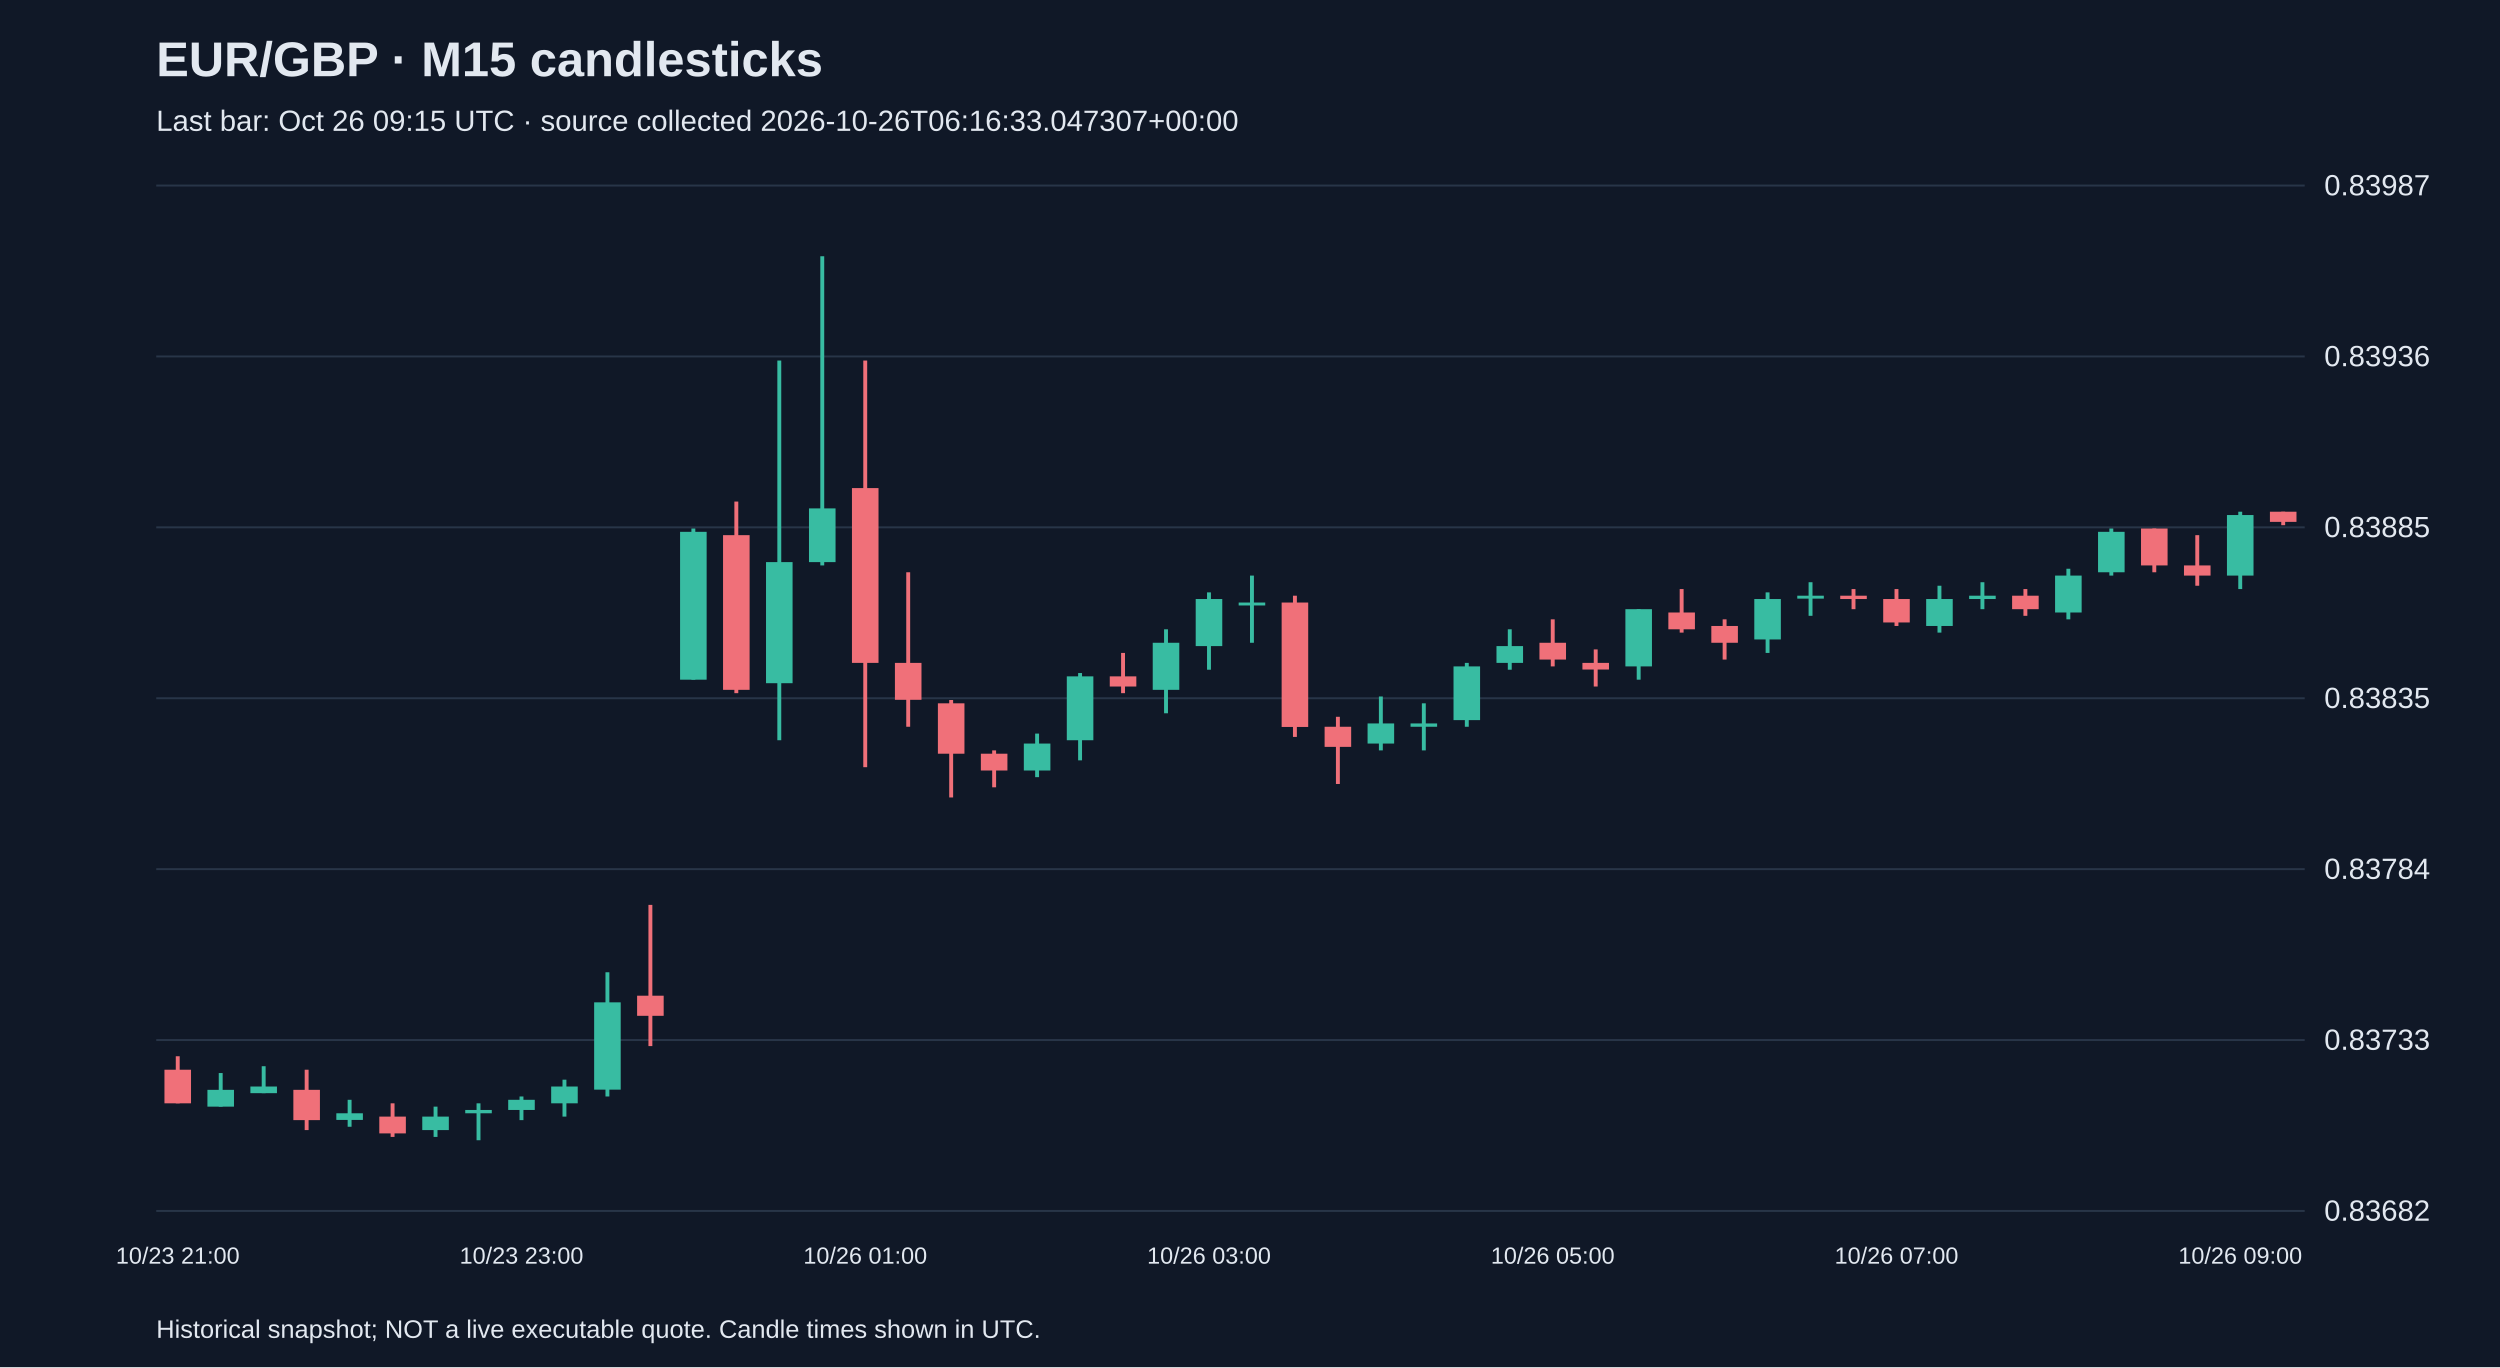
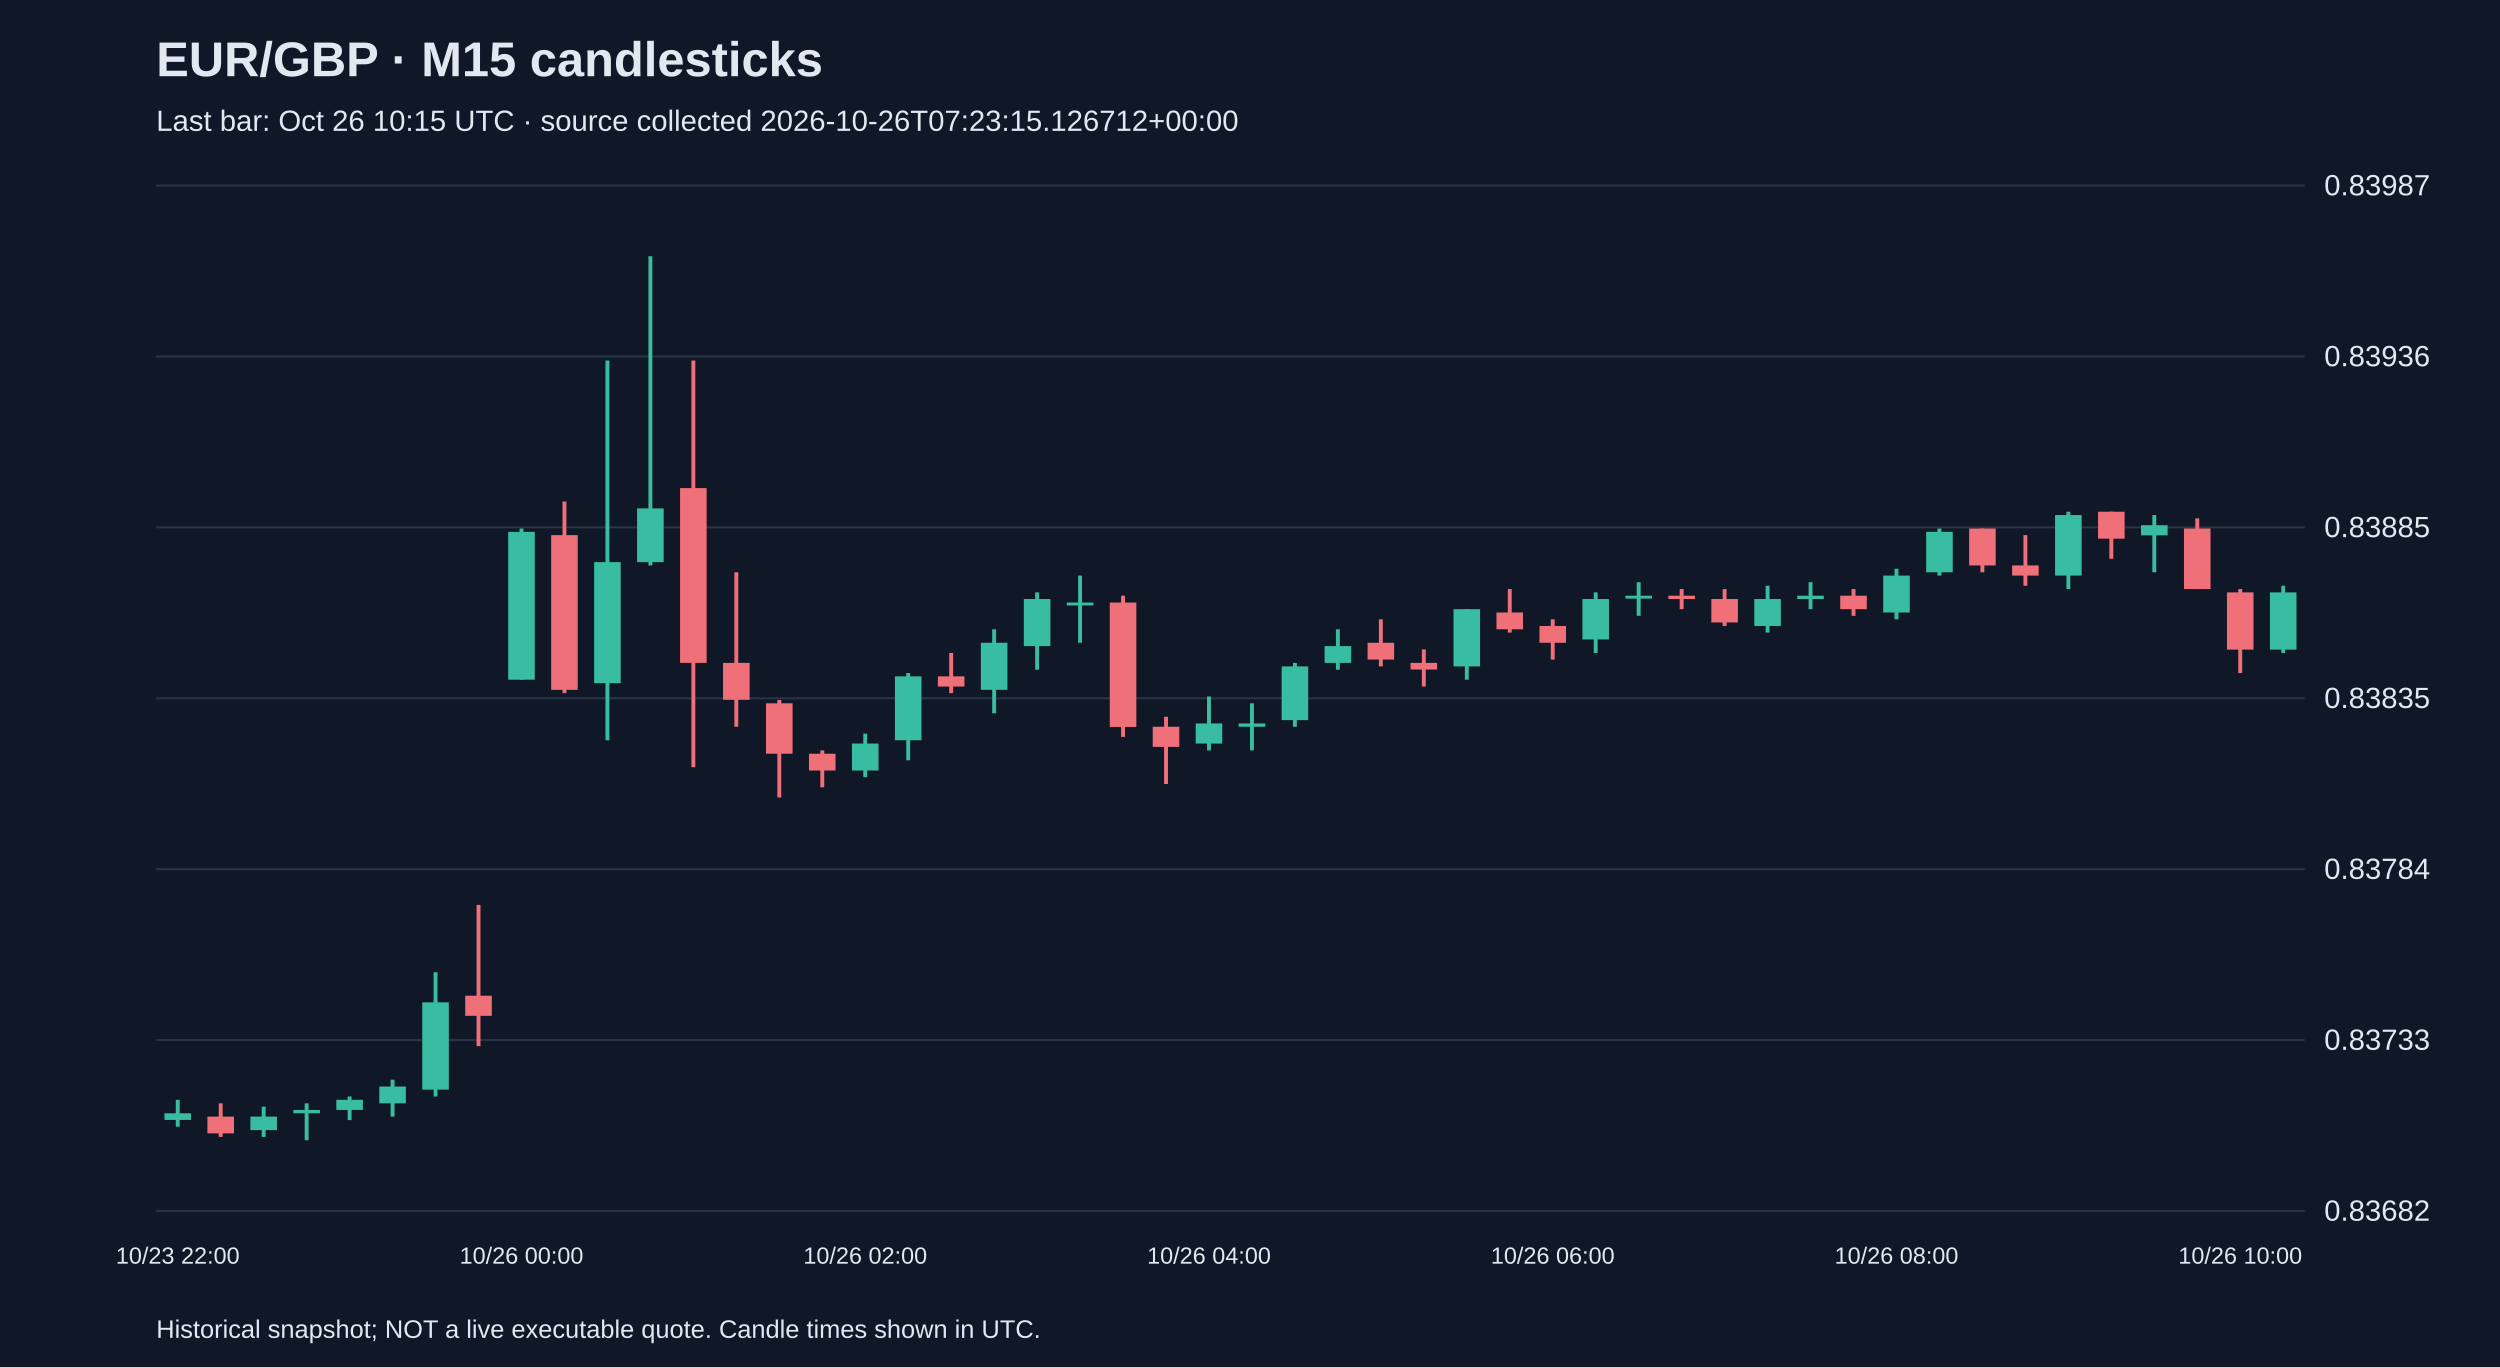
<svg xmlns="http://www.w3.org/2000/svg" viewBox="0 0 1280 700">
  <rect width="100%" height="100%" fill="#101827" />
  <style>text{font-family:Arial,sans-serif;fill:#e2e8f0}</style>
  <text x="80" y="39" font-size="25" font-weight="bold">EUR/GBP · M15 candlesticks</text>
-   <text x="80" y="67" font-size="15" fill="#a6b1c5">Last bar: Oct 26 09:15 UTC · source collected 2026-10-26T06:16:33.047307+00:00</text>
+   <text x="80" y="67" font-size="15" fill="#a6b1c5">Last bar: Oct 26 10:15 UTC · source collected 2026-10-26T07:23:15.126712+00:00</text>
  <line x1="80" y1="620.0" x2="1180" y2="620.0" stroke="#283548" />
  <text x="1190" y="625.0" font-size="15">0.83682</text>
  <line x1="80" y1="532.5" x2="1180" y2="532.5" stroke="#283548" />
  <text x="1190" y="537.5" font-size="15">0.83733</text>
  <line x1="80" y1="445.0" x2="1180" y2="445.0" stroke="#283548" />
  <text x="1190" y="450.0" font-size="15">0.83784</text>
  <line x1="80" y1="357.5" x2="1180" y2="357.5" stroke="#283548" />
  <text x="1190" y="362.5" font-size="15">0.83835</text>
  <line x1="80" y1="270.0" x2="1180" y2="270.0" stroke="#283548" />
  <text x="1190" y="275.0" font-size="15">0.83885</text>
  <line x1="80" y1="182.5" x2="1180" y2="182.5" stroke="#283548" />
  <text x="1190" y="187.5" font-size="15">0.83936</text>
  <line x1="80" y1="95.0" x2="1180" y2="95.0" stroke="#283548" />
  <text x="1190" y="100.0" font-size="15">0.83987</text>
-   <line x1="91.0" y1="540.8" x2="91.0" y2="564.9" stroke="#f07079" stroke-width="2" />
-   <rect x="84.2" y="547.7" width="13.6" height="17.2" fill="#f07079" />
-   <text x="91.0" y="647" text-anchor="middle" font-size="12">10/23 21:00</text>
-   <line x1="113.0" y1="549.4" x2="113.0" y2="566.6" stroke="#38bca2" stroke-width="2" />
-   <rect x="106.2" y="558.0" width="13.6" height="8.6" fill="#38bca2" />
-   <line x1="135.0" y1="545.9" x2="135.0" y2="559.7" stroke="#38bca2" stroke-width="2" />
-   <rect x="128.2" y="556.3" width="13.6" height="3.4" fill="#38bca2" />
-   <line x1="157.0" y1="547.7" x2="157.0" y2="578.6" stroke="#f07079" stroke-width="2" />
-   <rect x="150.2" y="558.0" width="13.6" height="15.5" fill="#f07079" />
-   <line x1="179.0" y1="563.1" x2="179.0" y2="576.9" stroke="#38bca2" stroke-width="2" />
-   <rect x="172.2" y="570.0" width="13.6" height="3.4" fill="#38bca2" />
-   <line x1="201.0" y1="564.9" x2="201.0" y2="582.1" stroke="#f07079" stroke-width="2" />
-   <rect x="194.2" y="571.7" width="13.6" height="8.6" fill="#f07079" />
-   <line x1="223.0" y1="566.6" x2="223.0" y2="582.1" stroke="#38bca2" stroke-width="2" />
-   <rect x="216.2" y="571.7" width="13.6" height="6.9" fill="#38bca2" />
-   <line x1="245.0" y1="564.9" x2="245.0" y2="583.8" stroke="#38bca2" stroke-width="2" />
-   <rect x="238.2" y="568.3" width="13.6" height="1.7" fill="#38bca2" />
-   <line x1="267.0" y1="561.4" x2="267.0" y2="573.5" stroke="#38bca2" stroke-width="2" />
-   <rect x="260.2" y="563.1" width="13.6" height="5.2" fill="#38bca2" />
-   <text x="267.0" y="647" text-anchor="middle" font-size="12">10/23 23:00</text>
-   <line x1="289.0" y1="552.8" x2="289.0" y2="571.7" stroke="#38bca2" stroke-width="2" />
-   <rect x="282.2" y="556.3" width="13.6" height="8.6" fill="#38bca2" />
-   <line x1="311.0" y1="497.8" x2="311.0" y2="561.4" stroke="#38bca2" stroke-width="2" />
-   <rect x="304.2" y="513.2" width="13.6" height="44.7" fill="#38bca2" />
-   <line x1="333.0" y1="463.3" x2="333.0" y2="535.6" stroke="#f07079" stroke-width="2" />
-   <rect x="326.2" y="509.8" width="13.6" height="10.3" fill="#f07079" />
-   <line x1="355.0" y1="270.6" x2="355.0" y2="348.0" stroke="#38bca2" stroke-width="2" />
-   <rect x="348.2" y="272.3" width="13.6" height="75.7" fill="#38bca2" />
-   <line x1="377.0" y1="256.8" x2="377.0" y2="354.9" stroke="#f07079" stroke-width="2" />
-   <rect x="370.2" y="274.0" width="13.6" height="79.2" fill="#f07079" />
-   <line x1="399.0" y1="184.6" x2="399.0" y2="379.0" stroke="#38bca2" stroke-width="2" />
-   <rect x="392.2" y="287.8" width="13.6" height="62.0" fill="#38bca2" />
-   <line x1="421.0" y1="131.2" x2="421.0" y2="289.5" stroke="#38bca2" stroke-width="2" />
-   <rect x="414.2" y="260.3" width="13.6" height="27.5" fill="#38bca2" />
-   <line x1="443.0" y1="184.6" x2="443.0" y2="392.8" stroke="#f07079" stroke-width="2" />
-   <rect x="436.2" y="249.9" width="13.6" height="89.5" fill="#f07079" />
-   <text x="443.0" y="647" text-anchor="middle" font-size="12">10/26 01:00</text>
-   <line x1="465.0" y1="293.0" x2="465.0" y2="372.1" stroke="#f07079" stroke-width="2" />
-   <rect x="458.2" y="339.4" width="13.6" height="18.9" fill="#f07079" />
-   <line x1="487.0" y1="358.4" x2="487.0" y2="408.3" stroke="#f07079" stroke-width="2" />
-   <rect x="480.2" y="360.1" width="13.6" height="25.8" fill="#f07079" />
-   <line x1="509.0" y1="384.2" x2="509.0" y2="403.1" stroke="#f07079" stroke-width="2" />
-   <rect x="502.2" y="385.9" width="13.6" height="8.6" fill="#f07079" />
-   <line x1="531.0" y1="375.6" x2="531.0" y2="397.9" stroke="#38bca2" stroke-width="2" />
-   <rect x="524.2" y="380.7" width="13.6" height="13.8" fill="#38bca2" />
-   <line x1="553.0" y1="344.6" x2="553.0" y2="389.3" stroke="#38bca2" stroke-width="2" />
-   <rect x="546.2" y="346.3" width="13.6" height="32.7" fill="#38bca2" />
-   <line x1="575.0" y1="334.3" x2="575.0" y2="354.9" stroke="#f07079" stroke-width="2" />
-   <rect x="568.2" y="346.3" width="13.6" height="5.2" fill="#f07079" />
-   <line x1="597.0" y1="322.2" x2="597.0" y2="365.2" stroke="#38bca2" stroke-width="2" />
-   <rect x="590.2" y="329.1" width="13.6" height="24.1" fill="#38bca2" />
-   <line x1="619.0" y1="303.3" x2="619.0" y2="342.9" stroke="#38bca2" stroke-width="2" />
-   <rect x="612.2" y="306.7" width="13.6" height="24.1" fill="#38bca2" />
-   <text x="619.0" y="647" text-anchor="middle" font-size="12">10/26 03:00</text>
-   <line x1="641.0" y1="294.7" x2="641.0" y2="329.1" stroke="#38bca2" stroke-width="2" />
-   <rect x="634.2" y="308.5" width="13.6" height="1.5" fill="#38bca2" />
-   <line x1="663.0" y1="305.0" x2="663.0" y2="377.3" stroke="#f07079" stroke-width="2" />
-   <rect x="656.2" y="308.5" width="13.6" height="63.7" fill="#f07079" />
-   <line x1="685.0" y1="367.0" x2="685.0" y2="401.4" stroke="#f07079" stroke-width="2" />
-   <rect x="678.2" y="372.1" width="13.6" height="10.3" fill="#f07079" />
-   <line x1="707.0" y1="356.6" x2="707.0" y2="384.2" stroke="#38bca2" stroke-width="2" />
-   <rect x="700.2" y="370.4" width="13.6" height="10.3" fill="#38bca2" />
-   <line x1="729.0" y1="360.1" x2="729.0" y2="384.2" stroke="#38bca2" stroke-width="2" />
-   <rect x="722.2" y="370.4" width="13.6" height="1.7" fill="#38bca2" />
-   <line x1="751.0" y1="339.4" x2="751.0" y2="372.1" stroke="#38bca2" stroke-width="2" />
-   <rect x="744.2" y="341.2" width="13.6" height="27.5" fill="#38bca2" />
-   <line x1="773.0" y1="322.2" x2="773.0" y2="342.9" stroke="#38bca2" stroke-width="2" />
-   <rect x="766.2" y="330.8" width="13.6" height="8.6" fill="#38bca2" />
-   <line x1="795.0" y1="317.1" x2="795.0" y2="341.2" stroke="#f07079" stroke-width="2" />
-   <rect x="788.2" y="329.1" width="13.6" height="8.6" fill="#f07079" />
-   <text x="795.0" y="647" text-anchor="middle" font-size="12">10/26 05:00</text>
-   <line x1="817.0" y1="332.5" x2="817.0" y2="351.5" stroke="#f07079" stroke-width="2" />
-   <rect x="810.2" y="339.4" width="13.6" height="3.4" fill="#f07079" />
-   <line x1="839.0" y1="311.9" x2="839.0" y2="348.0" stroke="#38bca2" stroke-width="2" />
-   <rect x="832.2" y="311.9" width="13.6" height="29.3" fill="#38bca2" />
-   <line x1="861.0" y1="301.6" x2="861.0" y2="323.9" stroke="#f07079" stroke-width="2" />
-   <rect x="854.2" y="313.6" width="13.6" height="8.6" fill="#f07079" />
-   <line x1="883.0" y1="317.1" x2="883.0" y2="337.7" stroke="#f07079" stroke-width="2" />
-   <rect x="876.2" y="320.5" width="13.6" height="8.6" fill="#f07079" />
-   <line x1="905.0" y1="303.3" x2="905.0" y2="334.3" stroke="#38bca2" stroke-width="2" />
-   <rect x="898.2" y="306.7" width="13.6" height="20.7" fill="#38bca2" />
-   <line x1="927.0" y1="298.1" x2="927.0" y2="315.3" stroke="#38bca2" stroke-width="2" />
-   <rect x="920.2" y="305.0" width="13.6" height="1.5" fill="#38bca2" />
-   <line x1="949.0" y1="301.6" x2="949.0" y2="311.9" stroke="#f07079" stroke-width="2" />
-   <rect x="942.2" y="305.0" width="13.6" height="1.7" fill="#f07079" />
-   <line x1="971.0" y1="301.6" x2="971.0" y2="320.5" stroke="#f07079" stroke-width="2" />
-   <rect x="964.2" y="306.7" width="13.6" height="12.0" fill="#f07079" />
-   <text x="971.0" y="647" text-anchor="middle" font-size="12">10/26 07:00</text>
-   <line x1="993.0" y1="299.9" x2="993.0" y2="323.9" stroke="#38bca2" stroke-width="2" />
-   <rect x="986.2" y="306.7" width="13.6" height="13.8" fill="#38bca2" />
-   <line x1="1015.0" y1="298.1" x2="1015.0" y2="311.9" stroke="#38bca2" stroke-width="2" />
-   <rect x="1008.2" y="305.0" width="13.6" height="1.7" fill="#38bca2" />
-   <line x1="1037.0" y1="301.6" x2="1037.0" y2="315.3" stroke="#f07079" stroke-width="2" />
-   <rect x="1030.2" y="305.0" width="13.6" height="6.9" fill="#f07079" />
-   <line x1="1059.0" y1="291.2" x2="1059.0" y2="317.1" stroke="#38bca2" stroke-width="2" />
-   <rect x="1052.2" y="294.7" width="13.6" height="18.9" fill="#38bca2" />
-   <line x1="1081.0" y1="270.6" x2="1081.0" y2="294.7" stroke="#38bca2" stroke-width="2" />
-   <rect x="1074.2" y="272.3" width="13.6" height="20.7" fill="#38bca2" />
-   <line x1="1103.0" y1="270.6" x2="1103.0" y2="293.0" stroke="#f07079" stroke-width="2" />
-   <rect x="1096.2" y="270.6" width="13.6" height="18.9" fill="#f07079" />
-   <line x1="1125.0" y1="274.0" x2="1125.0" y2="299.9" stroke="#f07079" stroke-width="2" />
-   <rect x="1118.2" y="289.5" width="13.6" height="5.2" fill="#f07079" />
-   <line x1="1147.0" y1="262.0" x2="1147.0" y2="301.6" stroke="#38bca2" stroke-width="2" />
-   <rect x="1140.2" y="263.7" width="13.6" height="31.0" fill="#38bca2" />
-   <text x="1147.0" y="647" text-anchor="middle" font-size="12">10/26 09:00</text>
-   <line x1="1169.0" y1="262.0" x2="1169.0" y2="268.9" stroke="#f07079" stroke-width="2" />
-   <rect x="1162.2" y="262.0" width="13.6" height="5.2" fill="#f07079" />
+   <line x1="91.0" y1="563.1" x2="91.0" y2="576.9" stroke="#38bca2" stroke-width="2" />
+   <rect x="84.2" y="570.0" width="13.6" height="3.4" fill="#38bca2" />
+   <text x="91.0" y="647" text-anchor="middle" font-size="12">10/23 22:00</text>
+   <line x1="113.0" y1="564.9" x2="113.0" y2="582.1" stroke="#f07079" stroke-width="2" />
+   <rect x="106.2" y="571.7" width="13.6" height="8.6" fill="#f07079" />
+   <line x1="135.0" y1="566.6" x2="135.0" y2="582.1" stroke="#38bca2" stroke-width="2" />
+   <rect x="128.2" y="571.7" width="13.6" height="6.9" fill="#38bca2" />
+   <line x1="157.0" y1="564.9" x2="157.0" y2="583.8" stroke="#38bca2" stroke-width="2" />
+   <rect x="150.2" y="568.3" width="13.6" height="1.7" fill="#38bca2" />
+   <line x1="179.0" y1="561.4" x2="179.0" y2="573.5" stroke="#38bca2" stroke-width="2" />
+   <rect x="172.2" y="563.1" width="13.6" height="5.2" fill="#38bca2" />
+   <line x1="201.0" y1="552.8" x2="201.0" y2="571.7" stroke="#38bca2" stroke-width="2" />
+   <rect x="194.2" y="556.3" width="13.6" height="8.6" fill="#38bca2" />
+   <line x1="223.0" y1="497.8" x2="223.0" y2="561.4" stroke="#38bca2" stroke-width="2" />
+   <rect x="216.2" y="513.2" width="13.6" height="44.7" fill="#38bca2" />
+   <line x1="245.0" y1="463.3" x2="245.0" y2="535.6" stroke="#f07079" stroke-width="2" />
+   <rect x="238.2" y="509.8" width="13.6" height="10.3" fill="#f07079" />
+   <line x1="267.0" y1="270.6" x2="267.0" y2="348.0" stroke="#38bca2" stroke-width="2" />
+   <rect x="260.2" y="272.3" width="13.6" height="75.7" fill="#38bca2" />
+   <text x="267.0" y="647" text-anchor="middle" font-size="12">10/26 00:00</text>
+   <line x1="289.0" y1="256.8" x2="289.0" y2="354.9" stroke="#f07079" stroke-width="2" />
+   <rect x="282.2" y="274.0" width="13.6" height="79.2" fill="#f07079" />
+   <line x1="311.0" y1="184.6" x2="311.0" y2="379.0" stroke="#38bca2" stroke-width="2" />
+   <rect x="304.2" y="287.8" width="13.6" height="62.0" fill="#38bca2" />
+   <line x1="333.0" y1="131.2" x2="333.0" y2="289.5" stroke="#38bca2" stroke-width="2" />
+   <rect x="326.2" y="260.3" width="13.6" height="27.5" fill="#38bca2" />
+   <line x1="355.0" y1="184.6" x2="355.0" y2="392.8" stroke="#f07079" stroke-width="2" />
+   <rect x="348.2" y="249.9" width="13.6" height="89.5" fill="#f07079" />
+   <line x1="377.0" y1="293.0" x2="377.0" y2="372.1" stroke="#f07079" stroke-width="2" />
+   <rect x="370.2" y="339.4" width="13.6" height="18.9" fill="#f07079" />
+   <line x1="399.0" y1="358.4" x2="399.0" y2="408.3" stroke="#f07079" stroke-width="2" />
+   <rect x="392.2" y="360.1" width="13.6" height="25.8" fill="#f07079" />
+   <line x1="421.0" y1="384.2" x2="421.0" y2="403.1" stroke="#f07079" stroke-width="2" />
+   <rect x="414.2" y="385.9" width="13.6" height="8.6" fill="#f07079" />
+   <line x1="443.0" y1="375.6" x2="443.0" y2="397.9" stroke="#38bca2" stroke-width="2" />
+   <rect x="436.2" y="380.7" width="13.6" height="13.8" fill="#38bca2" />
+   <text x="443.0" y="647" text-anchor="middle" font-size="12">10/26 02:00</text>
+   <line x1="465.0" y1="344.6" x2="465.0" y2="389.3" stroke="#38bca2" stroke-width="2" />
+   <rect x="458.2" y="346.3" width="13.6" height="32.7" fill="#38bca2" />
+   <line x1="487.0" y1="334.3" x2="487.0" y2="354.9" stroke="#f07079" stroke-width="2" />
+   <rect x="480.2" y="346.3" width="13.6" height="5.2" fill="#f07079" />
+   <line x1="509.0" y1="322.2" x2="509.0" y2="365.2" stroke="#38bca2" stroke-width="2" />
+   <rect x="502.2" y="329.1" width="13.6" height="24.1" fill="#38bca2" />
+   <line x1="531.0" y1="303.3" x2="531.0" y2="342.9" stroke="#38bca2" stroke-width="2" />
+   <rect x="524.2" y="306.7" width="13.6" height="24.1" fill="#38bca2" />
+   <line x1="553.0" y1="294.7" x2="553.0" y2="329.1" stroke="#38bca2" stroke-width="2" />
+   <rect x="546.2" y="308.5" width="13.6" height="1.5" fill="#38bca2" />
+   <line x1="575.0" y1="305.0" x2="575.0" y2="377.3" stroke="#f07079" stroke-width="2" />
+   <rect x="568.2" y="308.5" width="13.6" height="63.7" fill="#f07079" />
+   <line x1="597.0" y1="367.0" x2="597.0" y2="401.4" stroke="#f07079" stroke-width="2" />
+   <rect x="590.2" y="372.1" width="13.6" height="10.3" fill="#f07079" />
+   <line x1="619.0" y1="356.6" x2="619.0" y2="384.2" stroke="#38bca2" stroke-width="2" />
+   <rect x="612.2" y="370.4" width="13.6" height="10.3" fill="#38bca2" />
+   <text x="619.0" y="647" text-anchor="middle" font-size="12">10/26 04:00</text>
+   <line x1="641.0" y1="360.1" x2="641.0" y2="384.2" stroke="#38bca2" stroke-width="2" />
+   <rect x="634.2" y="370.4" width="13.6" height="1.7" fill="#38bca2" />
+   <line x1="663.0" y1="339.4" x2="663.0" y2="372.1" stroke="#38bca2" stroke-width="2" />
+   <rect x="656.2" y="341.2" width="13.6" height="27.5" fill="#38bca2" />
+   <line x1="685.0" y1="322.2" x2="685.0" y2="342.9" stroke="#38bca2" stroke-width="2" />
+   <rect x="678.2" y="330.8" width="13.6" height="8.6" fill="#38bca2" />
+   <line x1="707.0" y1="317.1" x2="707.0" y2="341.2" stroke="#f07079" stroke-width="2" />
+   <rect x="700.2" y="329.1" width="13.6" height="8.6" fill="#f07079" />
+   <line x1="729.0" y1="332.5" x2="729.0" y2="351.5" stroke="#f07079" stroke-width="2" />
+   <rect x="722.2" y="339.4" width="13.6" height="3.4" fill="#f07079" />
+   <line x1="751.0" y1="311.9" x2="751.0" y2="348.0" stroke="#38bca2" stroke-width="2" />
+   <rect x="744.2" y="311.9" width="13.6" height="29.3" fill="#38bca2" />
+   <line x1="773.0" y1="301.6" x2="773.0" y2="323.9" stroke="#f07079" stroke-width="2" />
+   <rect x="766.2" y="313.6" width="13.6" height="8.6" fill="#f07079" />
+   <line x1="795.0" y1="317.1" x2="795.0" y2="337.7" stroke="#f07079" stroke-width="2" />
+   <rect x="788.2" y="320.5" width="13.6" height="8.6" fill="#f07079" />
+   <text x="795.0" y="647" text-anchor="middle" font-size="12">10/26 06:00</text>
+   <line x1="817.0" y1="303.3" x2="817.0" y2="334.3" stroke="#38bca2" stroke-width="2" />
+   <rect x="810.2" y="306.7" width="13.6" height="20.7" fill="#38bca2" />
+   <line x1="839.0" y1="298.1" x2="839.0" y2="315.3" stroke="#38bca2" stroke-width="2" />
+   <rect x="832.2" y="305.0" width="13.6" height="1.5" fill="#38bca2" />
+   <line x1="861.0" y1="301.6" x2="861.0" y2="311.9" stroke="#f07079" stroke-width="2" />
+   <rect x="854.2" y="305.0" width="13.6" height="1.7" fill="#f07079" />
+   <line x1="883.0" y1="301.6" x2="883.0" y2="320.5" stroke="#f07079" stroke-width="2" />
+   <rect x="876.2" y="306.7" width="13.6" height="12.0" fill="#f07079" />
+   <line x1="905.0" y1="299.9" x2="905.0" y2="323.9" stroke="#38bca2" stroke-width="2" />
+   <rect x="898.2" y="306.7" width="13.6" height="13.8" fill="#38bca2" />
+   <line x1="927.0" y1="298.1" x2="927.0" y2="311.9" stroke="#38bca2" stroke-width="2" />
+   <rect x="920.2" y="305.0" width="13.6" height="1.7" fill="#38bca2" />
+   <line x1="949.0" y1="301.6" x2="949.0" y2="315.3" stroke="#f07079" stroke-width="2" />
+   <rect x="942.2" y="305.0" width="13.6" height="6.9" fill="#f07079" />
+   <line x1="971.0" y1="291.2" x2="971.0" y2="317.1" stroke="#38bca2" stroke-width="2" />
+   <rect x="964.2" y="294.7" width="13.6" height="18.9" fill="#38bca2" />
+   <text x="971.0" y="647" text-anchor="middle" font-size="12">10/26 08:00</text>
+   <line x1="993.0" y1="270.6" x2="993.0" y2="294.7" stroke="#38bca2" stroke-width="2" />
+   <rect x="986.2" y="272.3" width="13.6" height="20.7" fill="#38bca2" />
+   <line x1="1015.0" y1="270.6" x2="1015.0" y2="293.0" stroke="#f07079" stroke-width="2" />
+   <rect x="1008.2" y="270.6" width="13.6" height="18.9" fill="#f07079" />
+   <line x1="1037.0" y1="274.0" x2="1037.0" y2="299.9" stroke="#f07079" stroke-width="2" />
+   <rect x="1030.2" y="289.5" width="13.6" height="5.2" fill="#f07079" />
+   <line x1="1059.0" y1="262.0" x2="1059.0" y2="301.6" stroke="#38bca2" stroke-width="2" />
+   <rect x="1052.2" y="263.7" width="13.6" height="31.0" fill="#38bca2" />
+   <line x1="1081.0" y1="262.0" x2="1081.0" y2="286.1" stroke="#f07079" stroke-width="2" />
+   <rect x="1074.2" y="262.0" width="13.6" height="13.8" fill="#f07079" />
+   <line x1="1103.0" y1="263.7" x2="1103.0" y2="293.0" stroke="#38bca2" stroke-width="2" />
+   <rect x="1096.2" y="268.9" width="13.6" height="5.2" fill="#38bca2" />
+   <line x1="1125.0" y1="265.4" x2="1125.0" y2="301.6" stroke="#f07079" stroke-width="2" />
+   <rect x="1118.2" y="270.6" width="13.6" height="31.0" fill="#f07079" />
+   <line x1="1147.0" y1="301.6" x2="1147.0" y2="344.6" stroke="#f07079" stroke-width="2" />
+   <rect x="1140.2" y="303.3" width="13.6" height="29.3" fill="#f07079" />
+   <text x="1147.0" y="647" text-anchor="middle" font-size="12">10/26 10:00</text>
+   <line x1="1169.0" y1="299.9" x2="1169.0" y2="334.3" stroke="#38bca2" stroke-width="2" />
+   <rect x="1162.2" y="303.3" width="13.6" height="29.3" fill="#38bca2" />
  <text x="80" y="685" font-size="13">Historical snapshot; NOT a live executable quote. Candle times shown in UTC.</text>
</svg>
